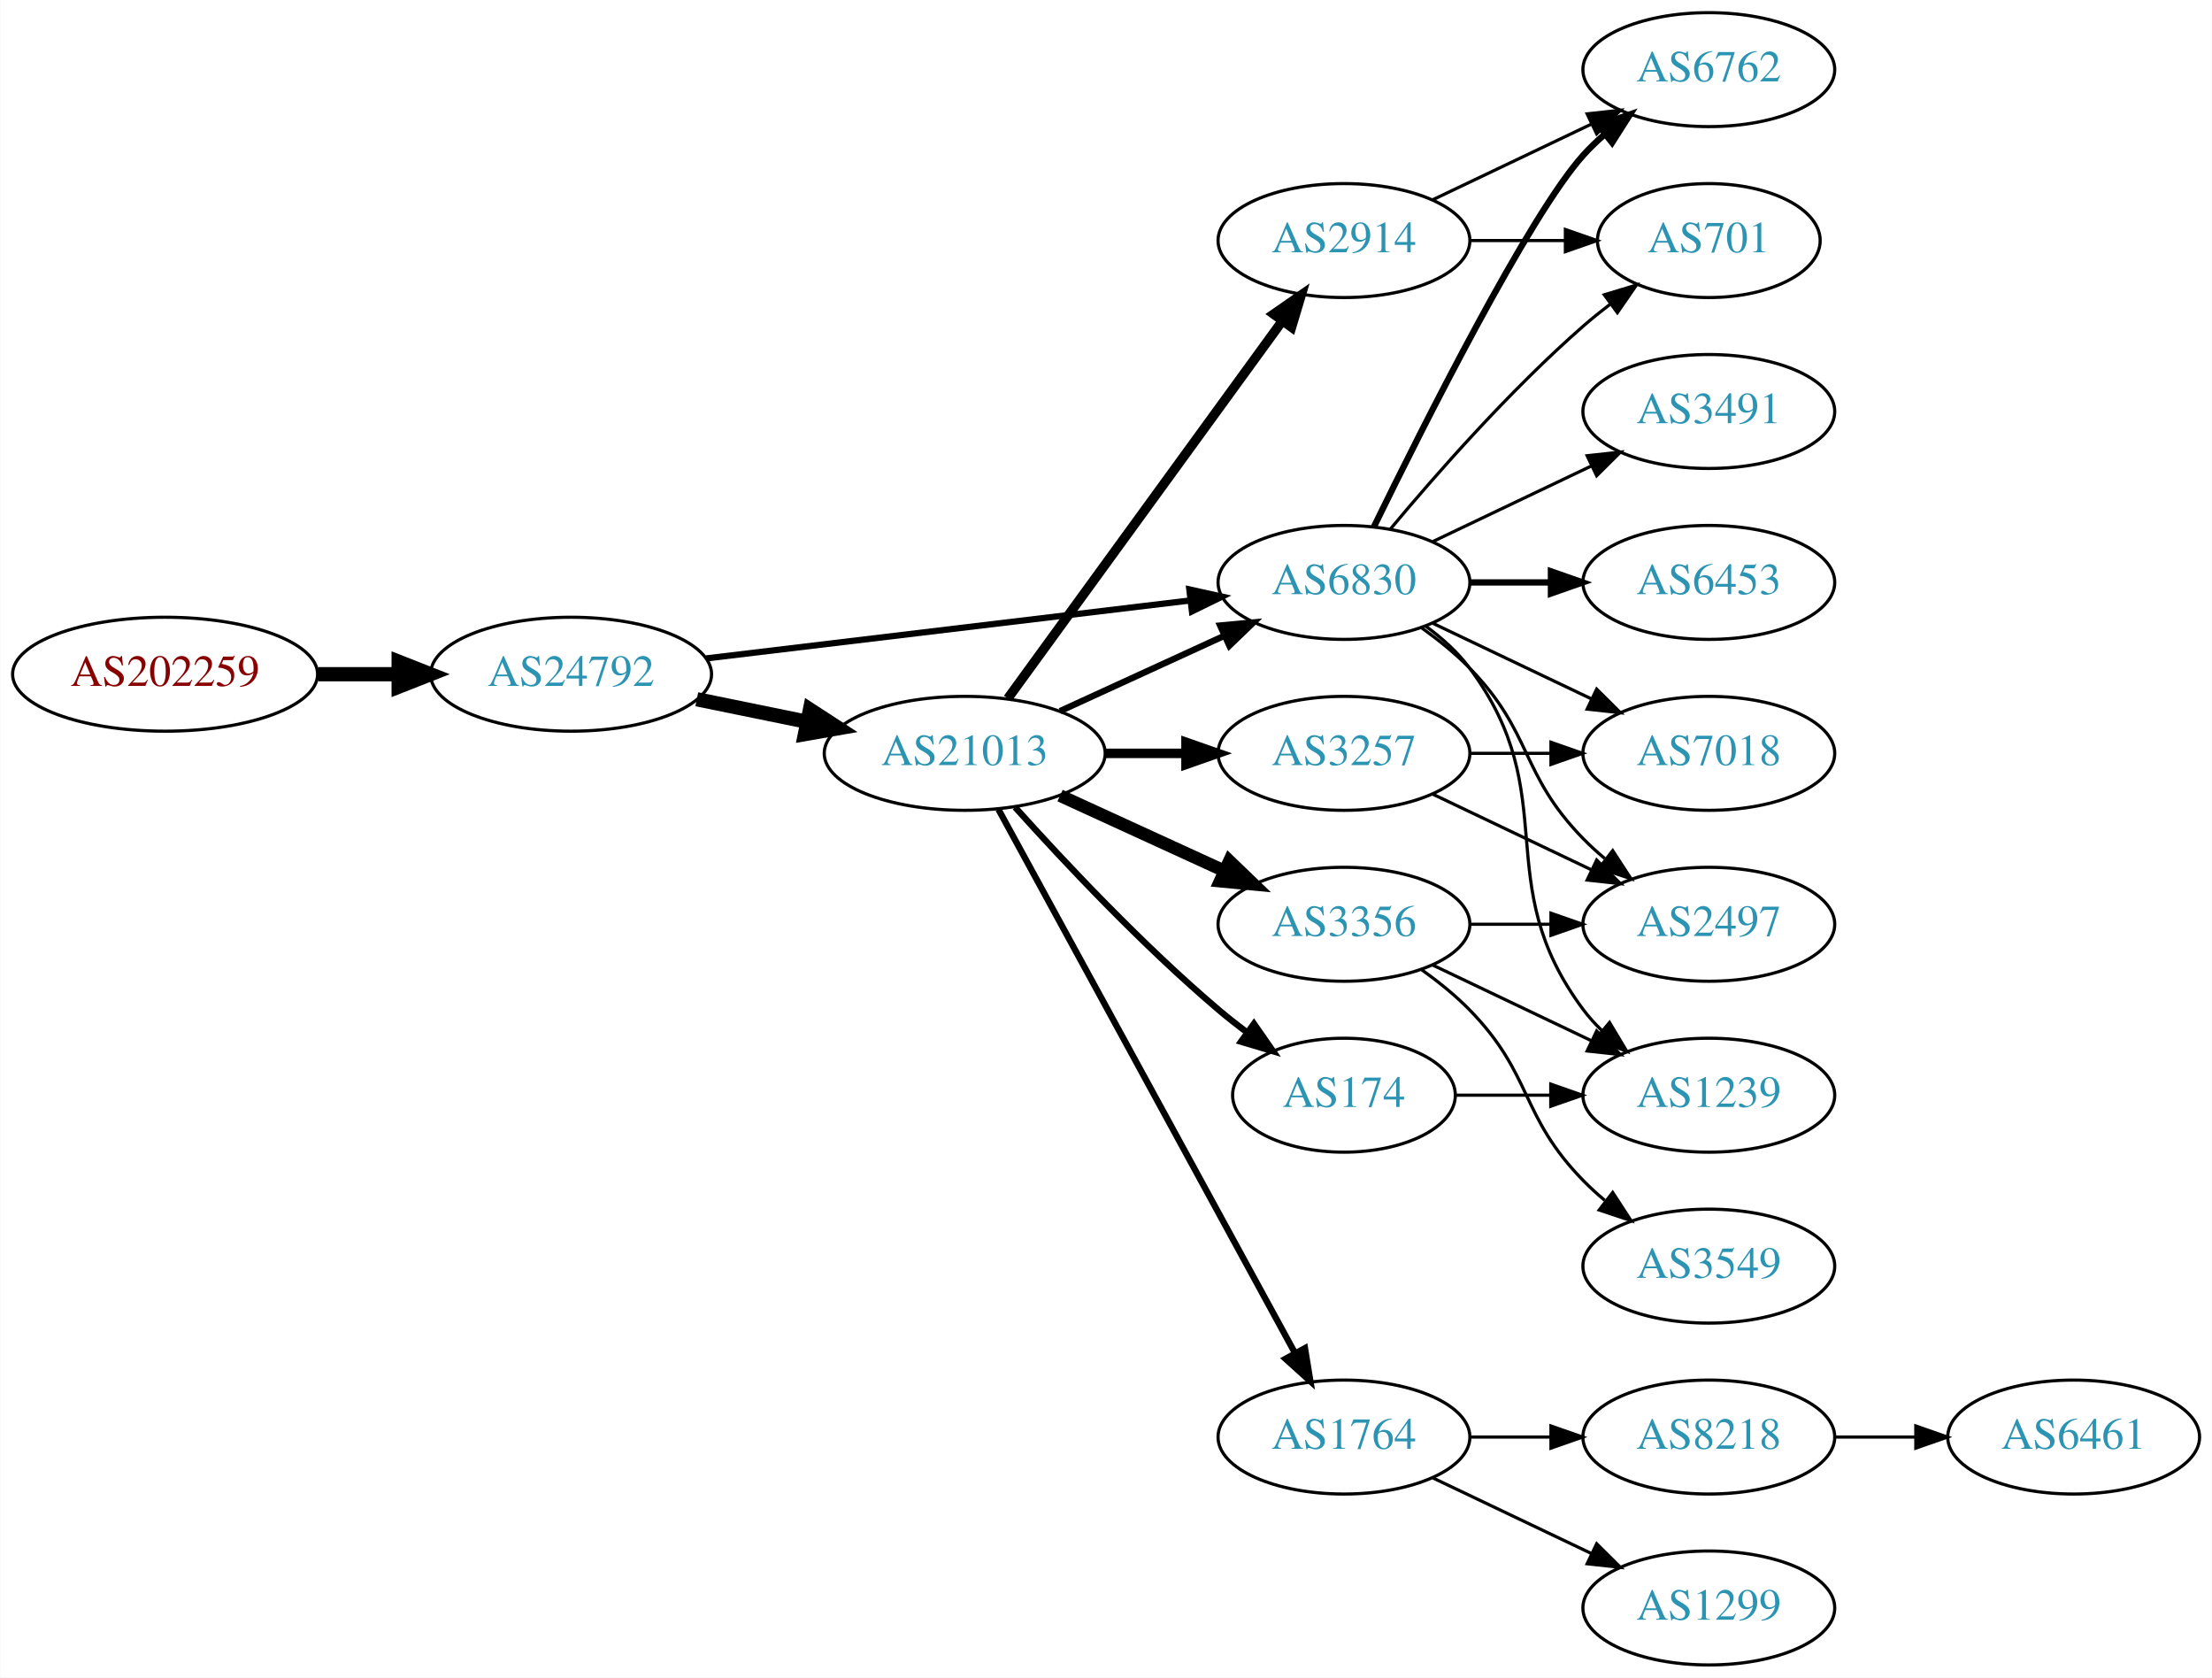
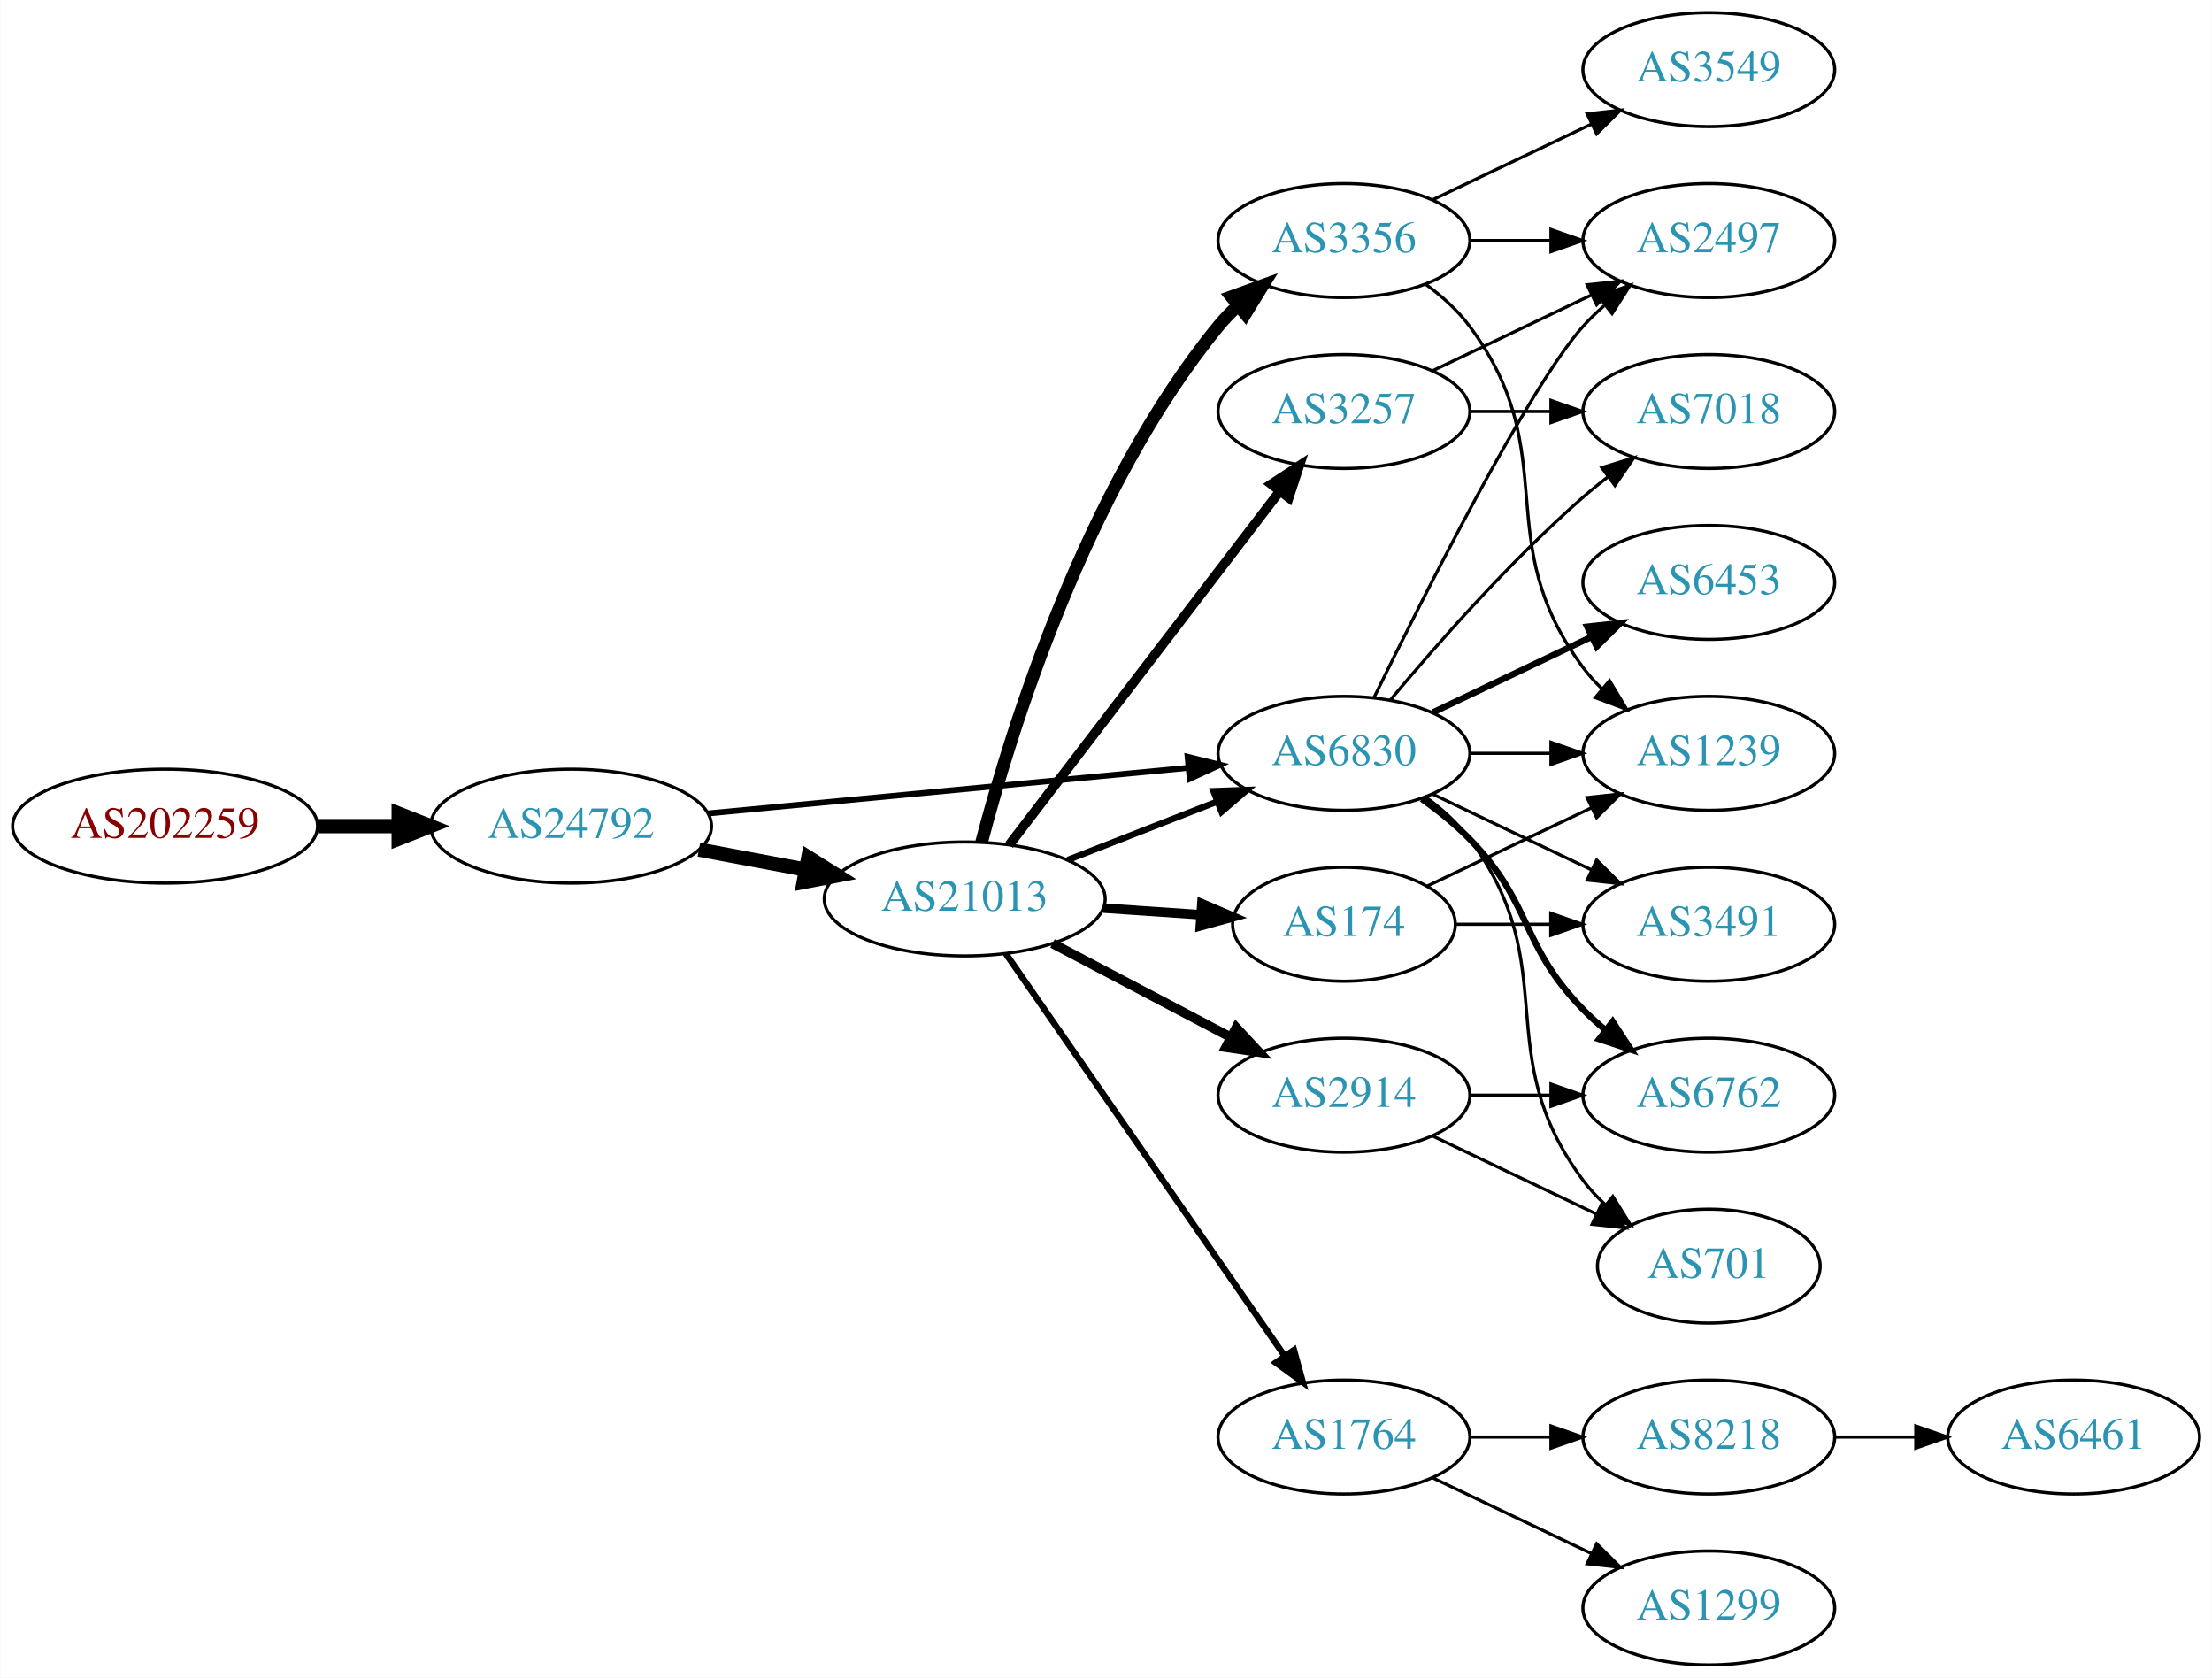
<svg xmlns="http://www.w3.org/2000/svg" xmlns:xlink="http://www.w3.org/1999/xlink" width="699pt" height="530pt" viewBox="0.00 0.00 698.85 530.00">
  <g id="graph0" class="graph" transform="scale(1 1) rotate(0) translate(4 526)">
    <polygon fill="white" stroke="none" points="-4,4 -4,-526 694.855,-526 694.855,4 -4,4" />
    <g id="node1" class="node">
      <g id="a_node1">
        <a xlink:href="/asn/202259" xlink:title="AS202259 ~ ISP4U GmbH [AT]">
-           <ellipse fill="#ffffff" stroke="black" cx="48.096" cy="-313" rx="48.192" ry="18" />
-           <text text-anchor="middle" x="48.096" y="-309.3" font-family="Times,serif" font-size="14.00" fill="#880000">AS202259</text>
+           <ellipse fill="#ffffff" stroke="black" cx="48.096" cy="-265" rx="48.192" ry="18" />
+           <text text-anchor="middle" x="48.096" y="-261.3" font-family="Times,serif" font-size="14.00" fill="#880000">AS202259</text>
        </a>
      </g>
    </g>
    <g id="node2" class="node">
      <g id="a_node2">
        <a xlink:href="/asn/24792" xlink:title="AS24792 ~ KITZNET-AS [AT]">
-           <ellipse fill="#ffffff" stroke="black" cx="176.388" cy="-313" rx="44.393" ry="18" />
-           <text text-anchor="middle" x="176.388" y="-309.3" font-family="Times,serif" font-size="14.00" fill="#2c94b3">AS24792</text>
+           <ellipse fill="#ffffff" stroke="black" cx="176.388" cy="-265" rx="44.393" ry="18" />
+           <text text-anchor="middle" x="176.388" y="-261.3" font-family="Times,serif" font-size="14.00" fill="#2c94b3">AS24792</text>
        </a>
      </g>
    </g>
    <g id="edge1" class="edge">
-       <path fill="none" stroke="black" stroke-width="4.5" d="M96.481,-313C104.742,-313 113.386,-313 121.799,-313" />
-       <polygon fill="black" stroke="black" stroke-width="4.5" points="121.904,-316.938 131.904,-313 121.904,-309.063 121.904,-316.938" />
+       <path fill="none" stroke="black" stroke-width="4.5" d="M96.481,-265C104.742,-265 113.386,-265 121.799,-265" />
+       <polygon fill="black" stroke="black" stroke-width="4.5" points="121.904,-268.938 131.904,-265 121.904,-261.063 121.904,-268.938" />
    </g>
    <g id="node3" class="node">
      <g id="a_node3">
        <a xlink:href="/asn/21013" xlink:title="AS21013 ~ Wels, AT [AT]">
-           <ellipse fill="#ffffff" stroke="black" cx="300.78" cy="-288" rx="44.393" ry="18" />
-           <text text-anchor="middle" x="300.78" y="-284.3" font-family="Times,serif" font-size="14.00" fill="#2c94b3">AS21013</text>
+           <ellipse fill="#ffffff" stroke="black" cx="300.78" cy="-242" rx="44.393" ry="18" />
+           <text text-anchor="middle" x="300.78" y="-238.3" font-family="Times,serif" font-size="14.00" fill="#2c94b3">AS21013</text>
        </a>
      </g>
    </g>
    <g id="edge2" class="edge">
-       <path fill="none" stroke="black" stroke-width="4.5" d="M216.113,-305.09C227.163,-302.833 239.348,-300.344 250.919,-297.98" />
-       <polygon fill="black" stroke="black" stroke-width="4.5" points="251.876,-301.804 260.886,-295.945 250.3,-294.088 251.876,-301.804" />
+       <path fill="none" stroke="black" stroke-width="4.5" d="M216.787,-257.596C227.487,-255.585 239.211,-253.382 250.388,-251.282" />
+       <polygon fill="black" stroke="black" stroke-width="4.5" points="251.353,-255.107 260.454,-249.39 249.899,-247.367 251.353,-255.107" />
    </g>
    <g id="node4" class="node">
      <g id="a_node4">
        <a xlink:href="/asn/6830" xlink:title="AS6830 ~ LGI-UPC [AT]">
-           <ellipse fill="#ffffff" stroke="black" cx="420.622" cy="-342" rx="39.794" ry="18" />
-           <text text-anchor="middle" x="420.622" y="-338.3" font-family="Times,serif" font-size="14.00" fill="#2c94b3">AS6830</text>
+           <ellipse fill="#ffffff" stroke="black" cx="420.622" cy="-288" rx="39.794" ry="18" />
+           <text text-anchor="middle" x="420.622" y="-284.3" font-family="Times,serif" font-size="14.00" fill="#2c94b3">AS6830</text>
        </a>
      </g>
    </g>
    <g id="edge3" class="edge">
-       <path fill="none" stroke="black" stroke-width="1.969" d="M219.029,-317.985C261.572,-323.078 327.537,-330.976 372.098,-336.31" />
-       <polygon fill="black" stroke="black" stroke-width="1.969" points="371.755,-339.794 382.1,-337.508 372.587,-332.844 371.755,-339.794" />
-     </g>
-     <g id="edge8" class="edge">
-       <path fill="none" stroke="black" stroke-width="2" d="M330.909,-301.348C346.521,-308.502 365.918,-317.391 382.59,-325.03" />
-       <polygon fill="black" stroke="black" stroke-width="2" points="381.493,-328.378 392.042,-329.362 384.409,-322.014 381.493,-328.378" />
+       <path fill="none" stroke="black" stroke-width="1.853" d="M219.582,-269.006C261.961,-273.03 327.174,-279.222 371.533,-283.434" />
+       <polygon fill="black" stroke="black" stroke-width="1.853" points="371.212,-286.919 381.498,-284.38 371.874,-279.95 371.212,-286.919" />
+     </g>
+     <g id="edge6" class="edge">
+       <path fill="none" stroke="black" stroke-width="2" d="M333.359,-254.327C347.788,-259.96 365.028,-266.689 380.289,-272.646" />
+       <polygon fill="black" stroke="black" stroke-width="2" points="379.395,-276.054 389.983,-276.43 381.94,-269.534 379.395,-276.054" />
    </g>
    <g id="node5" class="node">
      <g id="a_node5">
+         <a xlink:href="/asn/3356" xlink:title="AS3356 ~ Level 3 Parent, LLC [US]">
+           <ellipse fill="#ffffff" stroke="black" cx="420.622" cy="-450" rx="39.794" ry="18" />
+           <text text-anchor="middle" x="420.622" y="-446.3" font-family="Times,serif" font-size="14.00" fill="#2c94b3">AS3356</text>
+         </a>
+       </g>
+     </g>
+     <g id="edge4" class="edge">
+       <path fill="none" stroke="black" stroke-width="4" d="M306.112,-259.92C315.183,-294.529 338.897,-371.674 380.976,-423 382.824,-425.255 384.907,-427.405 387.122,-429.436" />
+       <polygon fill="black" stroke="black" stroke-width="4" points="385.055,-432.266 395.021,-435.861 389.472,-426.835 385.055,-432.266" />
+     </g>
+     <g id="node6" class="node">
+       <g id="a_node6">
+         <a xlink:href="/asn/2914" xlink:title="AS2914 ~ NTT America, Inc. [US]">
+           <ellipse fill="#ffffff" stroke="black" cx="420.622" cy="-180" rx="39.794" ry="18" />
+           <text text-anchor="middle" x="420.622" y="-176.3" font-family="Times,serif" font-size="14.00" fill="#2c94b3">AS2914</text>
+         </a>
+       </g>
+     </g>
+     <g id="edge5" class="edge">
+       <path fill="none" stroke="black" stroke-width="3" d="M328.52,-227.931C345.174,-219.169 366.777,-207.803 384.765,-198.339" />
+       <polygon fill="black" stroke="black" stroke-width="3" points="386.577,-201.341 393.798,-193.587 383.318,-195.146 386.577,-201.341" />
+     </g>
+     <g id="node7" class="node">
+       <g id="a_node7">
        <a xlink:href="/asn/1764" xlink:title="AS1764 ~ NEXTLAYER-AS [AT]">
          <ellipse fill="#ffffff" stroke="black" cx="420.622" cy="-72" rx="39.794" ry="18" />
          <text text-anchor="middle" x="420.622" y="-68.3" font-family="Times,serif" font-size="14.00" fill="#2c94b3">AS1764</text>
        </a>
      </g>
    </g>
-     <g id="edge4" class="edge">
-       <path fill="none" stroke="black" stroke-width="2" d="M311.423,-270.324C332.105,-232.416 380.817,-143.127 405.197,-98.442" />
-       <polygon fill="black" stroke="black" stroke-width="2" points="408.294,-100.072 410.011,-89.618 402.149,-96.72 408.294,-100.072" />
-     </g>
-     <g id="node6" class="node">
-       <g id="a_node6">
-         <a xlink:href="/asn/3356" xlink:title="AS3356 ~ Level 3 Parent, LLC [US]">
-           <ellipse fill="#ffffff" stroke="black" cx="420.622" cy="-234" rx="39.794" ry="18" />
-           <text text-anchor="middle" x="420.622" y="-230.3" font-family="Times,serif" font-size="14.00" fill="#2c94b3">AS3356</text>
-         </a>
-       </g>
-     </g>
-     <g id="edge5" class="edge">
-       <path fill="none" stroke="black" stroke-width="4" d="M330.909,-274.652C346.521,-267.498 365.918,-258.609 382.59,-250.97" />
-       <polygon fill="black" stroke="black" stroke-width="4" points="384.409,-253.986 392.042,-246.638 381.493,-247.622 384.409,-253.986" />
-     </g>
-     <g id="node7" class="node">
-       <g id="a_node7">
-         <a xlink:href="/asn/174" xlink:title="AS174 ~ Cogent Communications [US]">
-           <ellipse fill="#ffffff" stroke="black" cx="420.622" cy="-180" rx="35.194" ry="18" />
-           <text text-anchor="middle" x="420.622" y="-176.3" font-family="Times,serif" font-size="14.00" fill="#2c94b3">AS174</text>
-         </a>
-       </g>
-     </g>
-     <g id="edge6" class="edge">
-       <path fill="none" stroke="black" stroke-width="2" d="M316.712,-270.956C332.038,-253.903 356.974,-227.35 380.976,-207 383.828,-204.582 386.893,-202.167 390.004,-199.831" />
-       <polygon fill="black" stroke="black" stroke-width="2" points="392.178,-202.578 398.232,-193.884 388.077,-196.905 392.178,-202.578" />
+     <g id="edge7" class="edge">
+       <path fill="none" stroke="black" stroke-width="2" d="M313.728,-224.764C334.549,-194.726 377.579,-132.651 401.89,-97.58" />
+       <polygon fill="black" stroke="black" stroke-width="2" points="404.822,-99.494 407.643,-89.282 399.069,-95.506 404.822,-99.494" />
    </g>
    <g id="node8" class="node">
      <g id="a_node8">
-         <a xlink:href="/asn/2914" xlink:title="AS2914 ~ NTT America, Inc. [US]">
-           <ellipse fill="#ffffff" stroke="black" cx="420.622" cy="-450" rx="39.794" ry="18" />
-           <text text-anchor="middle" x="420.622" y="-446.3" font-family="Times,serif" font-size="14.00" fill="#2c94b3">AS2914</text>
-         </a>
-       </g>
-     </g>
-     <g id="edge7" class="edge">
-       <path fill="none" stroke="black" stroke-width="3" d="M314.391,-305.337C335.212,-333.96 376.874,-391.233 401.063,-424.486" />
-       <polygon fill="black" stroke="black" stroke-width="3" points="398.389,-426.76 407.102,-432.788 404.05,-422.642 398.389,-426.76" />
+         <a xlink:href="/asn/3257" xlink:title="AS3257 ~ GTT [DE]">
+           <ellipse fill="#ffffff" stroke="black" cx="420.622" cy="-396" rx="39.794" ry="18" />
+           <text text-anchor="middle" x="420.622" y="-392.3" font-family="Times,serif" font-size="14.00" fill="#2c94b3">AS3257</text>
+         </a>
+       </g>
+     </g>
+     <g id="edge8" class="edge">
+       <path fill="none" stroke="black" stroke-width="3" d="M314.841,-259.069C335.546,-286.127 376.024,-339.024 400.158,-370.564" />
+       <polygon fill="black" stroke="black" stroke-width="3" points="397.646,-373.04 406.502,-378.854 403.205,-368.786 397.646,-373.04" />
    </g>
    <g id="node9" class="node">
      <g id="a_node9">
-         <a xlink:href="/asn/3257" xlink:title="AS3257 ~ GTT [DE]">
-           <ellipse fill="#ffffff" stroke="black" cx="420.622" cy="-288" rx="39.794" ry="18" />
-           <text text-anchor="middle" x="420.622" y="-284.3" font-family="Times,serif" font-size="14.00" fill="#2c94b3">AS3257</text>
+         <a xlink:href="/asn/174" xlink:title="AS174 ~ Cogent Communications [US]">
+           <ellipse fill="#ffffff" stroke="black" cx="420.622" cy="-234" rx="35.194" ry="18" />
+           <text text-anchor="middle" x="420.622" y="-230.3" font-family="Times,serif" font-size="14.00" fill="#2c94b3">AS174</text>
        </a>
      </g>
    </g>
    <g id="edge9" class="edge">
-       <path fill="none" stroke="black" stroke-width="3" d="M344.991,-288C353.303,-288 362.066,-288 370.548,-288" />
-       <polygon fill="black" stroke="black" stroke-width="3" points="370.707,-291.5 380.707,-288 370.707,-284.5 370.707,-291.5" />
+       <path fill="none" stroke="black" stroke-width="3" d="M344.657,-239.089C354.621,-238.413 365.247,-237.691 375.273,-237.011" />
+       <polygon fill="black" stroke="black" stroke-width="3" points="375.711,-240.489 385.451,-236.32 375.237,-233.505 375.711,-240.489" />
+     </g>
+     <g id="node11" class="node">
+       <g id="a_node11">
+         <a xlink:href="/asn/2497" xlink:title="AS2497 ~ Internet Initiative Japan Inc. [JP]">
+           <ellipse fill="#ffffff" stroke="black" cx="535.915" cy="-450" rx="39.794" ry="18" />
+           <text text-anchor="middle" x="535.915" y="-446.3" font-family="Times,serif" font-size="14.00" fill="#2c94b3">AS2497</text>
+         </a>
+       </g>
+     </g>
+     <g id="edge17" class="edge">
+       <path fill="none" stroke="black" d="M430.06,-305.511C445.678,-337.509 479.065,-403.893 496.269,-423 498.271,-425.224 500.49,-427.363 502.822,-429.397" />
+       <polygon fill="black" stroke="black" points="501.021,-432.433 511.041,-435.873 505.353,-426.935 501.021,-432.433" />
+     </g>
+     <g id="node12" class="node">
+       <g id="a_node12">
+         <a xlink:href="/asn/1239" xlink:title="AS1239 ~ Sprint [US]">
+           <ellipse fill="#ffffff" stroke="black" cx="535.915" cy="-288" rx="39.794" ry="18" />
+           <text text-anchor="middle" x="535.915" y="-284.3" font-family="Times,serif" font-size="14.00" fill="#2c94b3">AS1239</text>
+         </a>
+       </g>
+     </g>
+     <g id="edge16" class="edge">
+       <path fill="none" stroke="black" d="M460.294,-288C468.497,-288 477.261,-288 485.794,-288" />
+       <polygon fill="black" stroke="black" points="486.033,-291.5 496.033,-288 486.033,-284.5 486.033,-291.5" />
    </g>
    <g id="node13" class="node">
      <g id="a_node13">
-         <a xlink:href="/asn/6762" xlink:title="AS6762 ~ TELECOM ITALIA SPARKLE S.p.A. [IT]">
-           <ellipse fill="#ffffff" stroke="black" cx="535.915" cy="-504" rx="39.794" ry="18" />
-           <text text-anchor="middle" x="535.915" y="-500.3" font-family="Times,serif" font-size="14.00" fill="#2c94b3">AS6762</text>
+         <a xlink:href="/asn/6453" xlink:title="AS6453 ~ TATA COMMUNICATIONS (AMERICA) INC [US]">
+           <ellipse fill="#ffffff" stroke="black" cx="535.915" cy="-342" rx="39.794" ry="18" />
+           <text text-anchor="middle" x="535.915" y="-338.3" font-family="Times,serif" font-size="14.00" fill="#2c94b3">AS6453</text>
        </a>
      </g>
    </g>
    <g id="edge13" class="edge">
-       <path fill="none" stroke="black" stroke-width="2" d="M430.06,-359.511C445.678,-391.509 479.065,-457.893 496.269,-477 498.271,-479.224 500.49,-481.363 502.822,-483.397" />
-       <polygon fill="black" stroke="black" stroke-width="2" points="501.021,-486.433 511.041,-489.873 505.353,-480.935 501.021,-486.433" />
+       <path fill="none" stroke="black" stroke-width="2" d="M448.759,-300.934C463.753,-308.081 482.574,-317.052 498.797,-324.785" />
+       <polygon fill="black" stroke="black" stroke-width="2" points="497.467,-328.028 508,-329.171 500.479,-321.709 497.467,-328.028" />
    </g>
    <g id="node14" class="node">
      <g id="a_node14">
        <a xlink:href="/asn/3491" xlink:title="AS3491 ~ PCCW Global, Inc. [US]">
-           <ellipse fill="#ffffff" stroke="black" cx="535.915" cy="-396" rx="39.794" ry="18" />
-           <text text-anchor="middle" x="535.915" y="-392.3" font-family="Times,serif" font-size="14.00" fill="#2c94b3">AS3491</text>
+           <ellipse fill="#ffffff" stroke="black" cx="535.915" cy="-234" rx="39.794" ry="18" />
+           <text text-anchor="middle" x="535.915" y="-230.3" font-family="Times,serif" font-size="14.00" fill="#2c94b3">AS3491</text>
        </a>
      </g>
    </g>
    <g id="edge14" class="edge">
-       <path fill="none" stroke="black" d="M448.759,-354.934C463.753,-362.081 482.574,-371.052 498.797,-378.785" />
-       <polygon fill="black" stroke="black" points="497.467,-382.028 508,-383.171 500.479,-375.709 497.467,-382.028" />
+       <path fill="none" stroke="black" d="M448.759,-275.066C463.753,-267.919 482.574,-258.948 498.797,-251.215" />
+       <polygon fill="black" stroke="black" points="500.479,-254.291 508,-246.829 497.467,-247.972 500.479,-254.291" />
    </g>
    <g id="node15" class="node">
      <g id="a_node15">
-         <a xlink:href="/asn/7018" xlink:title="AS7018 ~ AT&amp;T Services, Inc. [US]">
-           <ellipse fill="#ffffff" stroke="black" cx="535.915" cy="-288" rx="39.794" ry="18" />
-           <text text-anchor="middle" x="535.915" y="-284.3" font-family="Times,serif" font-size="14.00" fill="#2c94b3">AS7018</text>
+         <a xlink:href="/asn/701" xlink:title="AS701 ~ UUNET [US]">
+           <ellipse fill="#ffffff" stroke="black" cx="535.915" cy="-126" rx="35.194" ry="18" />
+           <text text-anchor="middle" x="535.915" y="-122.3" font-family="Times,serif" font-size="14.00" fill="#2c94b3">AS701</text>
        </a>
      </g>
    </g>
    <g id="edge15" class="edge">
-       <path fill="none" stroke="black" d="M448.759,-329.066C463.753,-321.919 482.574,-312.948 498.797,-305.215" />
-       <polygon fill="black" stroke="black" points="500.479,-308.291 508,-300.829 497.467,-301.972 500.479,-308.291" />
+       <path fill="none" stroke="black" d="M446.553,-274.118C451.629,-270.389 456.547,-265.984 460.269,-261 490.54,-220.458 465.997,-193.542 496.269,-153 498.276,-150.311 500.632,-147.791 503.173,-145.454" />
+       <polygon fill="black" stroke="black" points="505.588,-148.004 511.189,-139.011 501.202,-142.548 505.588,-148.004" />
    </g>
    <g id="node16" class="node">
      <g id="a_node16">
-         <a xlink:href="/asn/6453" xlink:title="AS6453 ~ TATA COMMUNICATIONS (AMERICA) INC [US]">
-           <ellipse fill="#ffffff" stroke="black" cx="535.915" cy="-342" rx="39.794" ry="18" />
-           <text text-anchor="middle" x="535.915" y="-338.3" font-family="Times,serif" font-size="14.00" fill="#2c94b3">AS6453</text>
-         </a>
-       </g>
-     </g>
-     <g id="edge16" class="edge">
-       <path fill="none" stroke="black" stroke-width="2" d="M460.294,-342C468.497,-342 477.261,-342 485.794,-342" />
-       <polygon fill="black" stroke="black" stroke-width="2" points="486.033,-345.5 496.033,-342 486.033,-338.5 486.033,-345.5" />
+         <a xlink:href="/asn/6762" xlink:title="AS6762 ~ TELECOM ITALIA SPARKLE S.p.A. [IT]">
+           <ellipse fill="#ffffff" stroke="black" cx="535.915" cy="-180" rx="39.794" ry="18" />
+           <text text-anchor="middle" x="535.915" y="-176.3" font-family="Times,serif" font-size="14.00" fill="#2c94b3">AS6762</text>
+         </a>
+       </g>
+     </g>
+     <g id="edge18" class="edge">
+       <path fill="none" stroke="black" stroke-width="2" d="M445.216,-273.611C450.472,-269.852 455.804,-265.563 460.269,-261 480.441,-240.383 476.096,-227.617 496.269,-207 498.362,-204.861 500.645,-202.782 503.022,-200.79" />
+       <polygon fill="black" stroke="black" stroke-width="2" points="505.54,-203.268 511.321,-194.389 501.265,-197.725 505.54,-203.268" />
    </g>
    <g id="node17" class="node">
      <g id="a_node17">
-         <a xlink:href="/asn/1239" xlink:title="AS1239 ~ Sprint [US]">
-           <ellipse fill="#ffffff" stroke="black" cx="535.915" cy="-180" rx="39.794" ry="18" />
-           <text text-anchor="middle" x="535.915" y="-176.3" font-family="Times,serif" font-size="14.00" fill="#2c94b3">AS1239</text>
-         </a>
-       </g>
-     </g>
-     <g id="edge17" class="edge">
-       <path fill="none" stroke="black" d="M446.553,-328.118C451.629,-324.389 456.547,-319.984 460.269,-315 490.54,-274.458 465.997,-247.542 496.269,-207 498.013,-204.664 500.021,-202.455 502.184,-200.383" />
-       <polygon fill="black" stroke="black" points="504.543,-202.973 509.984,-193.882 500.062,-197.595 504.543,-202.973" />
+         <a xlink:href="/asn/7018" xlink:title="AS7018 ~ AT&amp;T Services, Inc. [US]">
+           <ellipse fill="#ffffff" stroke="black" cx="535.915" cy="-396" rx="39.794" ry="18" />
+           <text text-anchor="middle" x="535.915" y="-392.3" font-family="Times,serif" font-size="14.00" fill="#2c94b3">AS7018</text>
+         </a>
+       </g>
+     </g>
+     <g id="edge19" class="edge">
+       <path fill="none" stroke="black" d="M435.252,-304.817C449.535,-321.929 473.081,-348.745 496.269,-369 498.734,-371.154 501.373,-373.294 504.07,-375.372" />
+       <polygon fill="black" stroke="black" points="502.095,-378.264 512.225,-381.37 506.244,-372.625 502.095,-378.264" />
+     </g>
+     <g id="node10" class="node">
+       <g id="a_node10">
+         <a xlink:href="/asn/3549" xlink:title="AS3549 ~ Level 3 Parent, LLC [US]">
+           <ellipse fill="#ffffff" stroke="black" cx="535.915" cy="-504" rx="39.794" ry="18" />
+           <text text-anchor="middle" x="535.915" y="-500.3" font-family="Times,serif" font-size="14.00" fill="#2c94b3">AS3549</text>
+         </a>
+       </g>
+     </g>
+     <g id="edge10" class="edge">
+       <path fill="none" stroke="black" d="M448.759,-462.934C463.753,-470.081 482.574,-479.052 498.797,-486.785" />
+       <polygon fill="black" stroke="black" points="497.467,-490.028 508,-491.171 500.479,-483.709 497.467,-490.028" />
+     </g>
+     <g id="edge11" class="edge">
+       <path fill="none" stroke="black" d="M460.294,-450C468.497,-450 477.261,-450 485.794,-450" />
+       <polygon fill="black" stroke="black" points="486.033,-453.5 496.033,-450 486.033,-446.5 486.033,-453.5" />
+     </g>
+     <g id="edge12" class="edge">
+       <path fill="none" stroke="black" d="M446.553,-436.118C451.629,-432.389 456.547,-427.984 460.269,-423 490.54,-382.458 465.997,-355.542 496.269,-315 498.013,-312.664 500.021,-310.455 502.184,-308.383" />
+       <polygon fill="black" stroke="black" points="504.543,-310.973 509.984,-301.882 500.062,-305.595 504.543,-310.973" />
+     </g>
+     <g id="edge23" class="edge">
+       <path fill="none" stroke="black" d="M448.759,-167.066C464.19,-159.71 483.676,-150.423 500.211,-142.541" />
+       <polygon fill="black" stroke="black" points="502.032,-145.551 509.553,-138.089 499.02,-139.232 502.032,-145.551" />
+     </g>
+     <g id="edge24" class="edge">
+       <path fill="none" stroke="black" d="M460.294,-180C468.497,-180 477.261,-180 485.794,-180" />
+       <polygon fill="black" stroke="black" points="486.033,-183.5 496.033,-180 486.033,-176.5 486.033,-183.5" />
    </g>
    <g id="node18" class="node">
      <g id="a_node18">
-         <a xlink:href="/asn/701" xlink:title="AS701 ~ UUNET [US]">
-           <ellipse fill="#ffffff" stroke="black" cx="535.915" cy="-450" rx="35.194" ry="18" />
-           <text text-anchor="middle" x="535.915" y="-446.3" font-family="Times,serif" font-size="14.00" fill="#2c94b3">AS701</text>
-         </a>
-       </g>
-     </g>
-     <g id="edge18" class="edge">
-       <path fill="none" stroke="black" d="M435.252,-358.817C449.535,-375.929 473.081,-402.745 496.269,-423 498.939,-425.332 501.811,-427.648 504.742,-429.886" />
-       <polygon fill="black" stroke="black" points="502.892,-432.87 513.033,-435.939 507.019,-427.216 502.892,-432.87" />
-     </g>
-     <g id="node19" class="node">
-       <g id="a_node19">
-         <a xlink:href="/asn/2497" xlink:title="AS2497 ~ Internet Initiative Japan Inc. [JP]">
-           <ellipse fill="#ffffff" stroke="black" cx="535.915" cy="-234" rx="39.794" ry="18" />
-           <text text-anchor="middle" x="535.915" y="-230.3" font-family="Times,serif" font-size="14.00" fill="#2c94b3">AS2497</text>
-         </a>
-       </g>
-     </g>
-     <g id="edge19" class="edge">
-       <path fill="none" stroke="black" d="M445.216,-327.611C450.472,-323.852 455.804,-319.563 460.269,-315 480.441,-294.383 476.096,-281.617 496.269,-261 498.362,-258.861 500.645,-256.782 503.022,-254.79" />
-       <polygon fill="black" stroke="black" points="505.54,-257.268 511.321,-248.389 501.265,-251.725 505.54,-257.268" />
-     </g>
-     <g id="node10" class="node">
-       <g id="a_node10">
        <a xlink:href="/asn/8218" xlink:title="AS8218 ~ legacy Neotelecoms [FR]">
          <ellipse fill="#ffffff" stroke="black" cx="535.915" cy="-72" rx="39.794" ry="18" />
          <text text-anchor="middle" x="535.915" y="-68.3" font-family="Times,serif" font-size="14.00" fill="#2c94b3">AS8218</text>
        </a>
      </g>
    </g>
-     <g id="edge10" class="edge">
+     <g id="edge20" class="edge">
      <path fill="none" stroke="black" d="M460.294,-72C468.497,-72 477.261,-72 485.794,-72" />
      <polygon fill="black" stroke="black" points="486.033,-75.5 496.033,-72 486.033,-68.5 486.033,-75.5" />
    </g>
-     <g id="node11" class="node">
-       <g id="a_node11">
+     <g id="node19" class="node">
+       <g id="a_node19">
        <a xlink:href="/asn/1299" xlink:title="AS1299 ~ Telia Carrier [EU]">
          <ellipse fill="#ffffff" stroke="black" cx="535.915" cy="-18" rx="39.794" ry="18" />
          <text text-anchor="middle" x="535.915" y="-14.3" font-family="Times,serif" font-size="14.00" fill="#2c94b3">AS1299</text>
        </a>
      </g>
    </g>
-     <g id="edge11" class="edge">
+     <g id="edge21" class="edge">
      <path fill="none" stroke="black" d="M448.759,-59.066C463.753,-51.919 482.574,-42.948 498.797,-35.215" />
      <polygon fill="black" stroke="black" points="500.479,-38.291 508,-30.829 497.467,-31.972 500.479,-38.291" />
    </g>
-     <g id="edge21" class="edge">
-       <path fill="none" stroke="black" d="M448.759,-221.066C463.753,-213.919 482.574,-204.948 498.797,-197.215" />
-       <polygon fill="black" stroke="black" points="500.479,-200.291 508,-192.829 497.467,-193.972 500.479,-200.291" />
-     </g>
-     <g id="edge20" class="edge">
-       <path fill="none" stroke="black" d="M460.294,-234C468.497,-234 477.261,-234 485.794,-234" />
-       <polygon fill="black" stroke="black" points="486.033,-237.5 496.033,-234 486.033,-230.5 486.033,-237.5" />
+     <g id="edge28" class="edge">
+       <path fill="none" stroke="black" d="M448.759,-408.934C463.753,-416.081 482.574,-425.052 498.797,-432.785" />
+       <polygon fill="black" stroke="black" points="497.467,-436.028 508,-437.171 500.479,-429.709 497.467,-436.028" />
+     </g>
+     <g id="edge27" class="edge">
+       <path fill="none" stroke="black" d="M460.294,-396C468.497,-396 477.261,-396 485.794,-396" />
+       <polygon fill="black" stroke="black" points="486.033,-399.5 496.033,-396 486.033,-392.5 486.033,-399.5" />
+     </g>
+     <g id="edge25" class="edge">
+       <path fill="none" stroke="black" d="M447.047,-246.119C462.35,-253.413 482.074,-262.814 498.955,-270.86" />
+       <polygon fill="black" stroke="black" points="497.463,-274.026 507.996,-275.169 500.475,-267.707 497.463,-274.026" />
+     </g>
+     <g id="edge26" class="edge">
+       <path fill="none" stroke="black" d="M455.921,-234C465.299,-234 475.649,-234 485.683,-234" />
+       <polygon fill="black" stroke="black" points="485.972,-237.5 495.972,-234 485.972,-230.5 485.972,-237.5" />
    </g>
    <g id="node20" class="node">
      <g id="a_node20">
-         <a xlink:href="/asn/3549" xlink:title="AS3549 ~ Level 3 Parent, LLC [US]">
-           <ellipse fill="#ffffff" stroke="black" cx="535.915" cy="-126" rx="39.794" ry="18" />
-           <text text-anchor="middle" x="535.915" y="-122.3" font-family="Times,serif" font-size="14.00" fill="#2c94b3">AS3549</text>
-         </a>
-       </g>
-     </g>
-     <g id="edge22" class="edge">
-       <path fill="none" stroke="black" d="M445.216,-219.611C450.472,-215.852 455.804,-211.563 460.269,-207 480.441,-186.383 476.096,-173.617 496.269,-153 498.362,-150.861 500.645,-148.782 503.022,-146.79" />
-       <polygon fill="black" stroke="black" points="505.54,-149.268 511.321,-140.389 501.265,-143.725 505.54,-149.268" />
-     </g>
-     <g id="edge27" class="edge">
-       <path fill="none" stroke="black" d="M455.921,-180C465.299,-180 475.649,-180 485.683,-180" />
-       <polygon fill="black" stroke="black" points="485.972,-183.5 495.972,-180 485.972,-176.5 485.972,-183.5" />
-     </g>
-     <g id="edge23" class="edge">
-       <path fill="none" stroke="black" d="M448.759,-462.934C463.753,-470.081 482.574,-479.052 498.797,-486.785" />
-       <polygon fill="black" stroke="black" points="497.467,-490.028 508,-491.171 500.479,-483.709 497.467,-490.028" />
-     </g>
-     <g id="edge24" class="edge">
-       <path fill="none" stroke="black" d="M460.294,-450C470,-450 480.491,-450 490.453,-450" />
-       <polygon fill="black" stroke="black" points="490.59,-453.5 500.59,-450 490.59,-446.5 490.59,-453.5" />
-     </g>
-     <g id="edge26" class="edge">
-       <path fill="none" stroke="black" d="M460.294,-288C468.497,-288 477.261,-288 485.794,-288" />
-       <polygon fill="black" stroke="black" points="486.033,-291.5 496.033,-288 486.033,-284.5 486.033,-291.5" />
-     </g>
-     <g id="edge25" class="edge">
-       <path fill="none" stroke="black" d="M448.759,-275.066C463.753,-267.919 482.574,-258.948 498.797,-251.215" />
-       <polygon fill="black" stroke="black" points="500.479,-254.291 508,-246.829 497.467,-247.972 500.479,-254.291" />
-     </g>
-     <g id="node12" class="node">
-       <g id="a_node12">
        <a xlink:href="/asn/6461" xlink:title="AS6461 ~ Zayo Bandwidth [US]">
          <ellipse fill="#ffffff" stroke="black" cx="651.208" cy="-72" rx="39.794" ry="18" />
          <text text-anchor="middle" x="651.208" y="-68.3" font-family="Times,serif" font-size="14.00" fill="#2c94b3">AS6461</text>
        </a>
      </g>
    </g>
-     <g id="edge12" class="edge">
+     <g id="edge22" class="edge">
      <path fill="none" stroke="black" d="M575.587,-72C583.79,-72 592.554,-72 601.087,-72" />
      <polygon fill="black" stroke="black" points="601.326,-75.5 611.326,-72 601.326,-68.5 601.326,-75.5" />
    </g>
  </g>
</svg>
